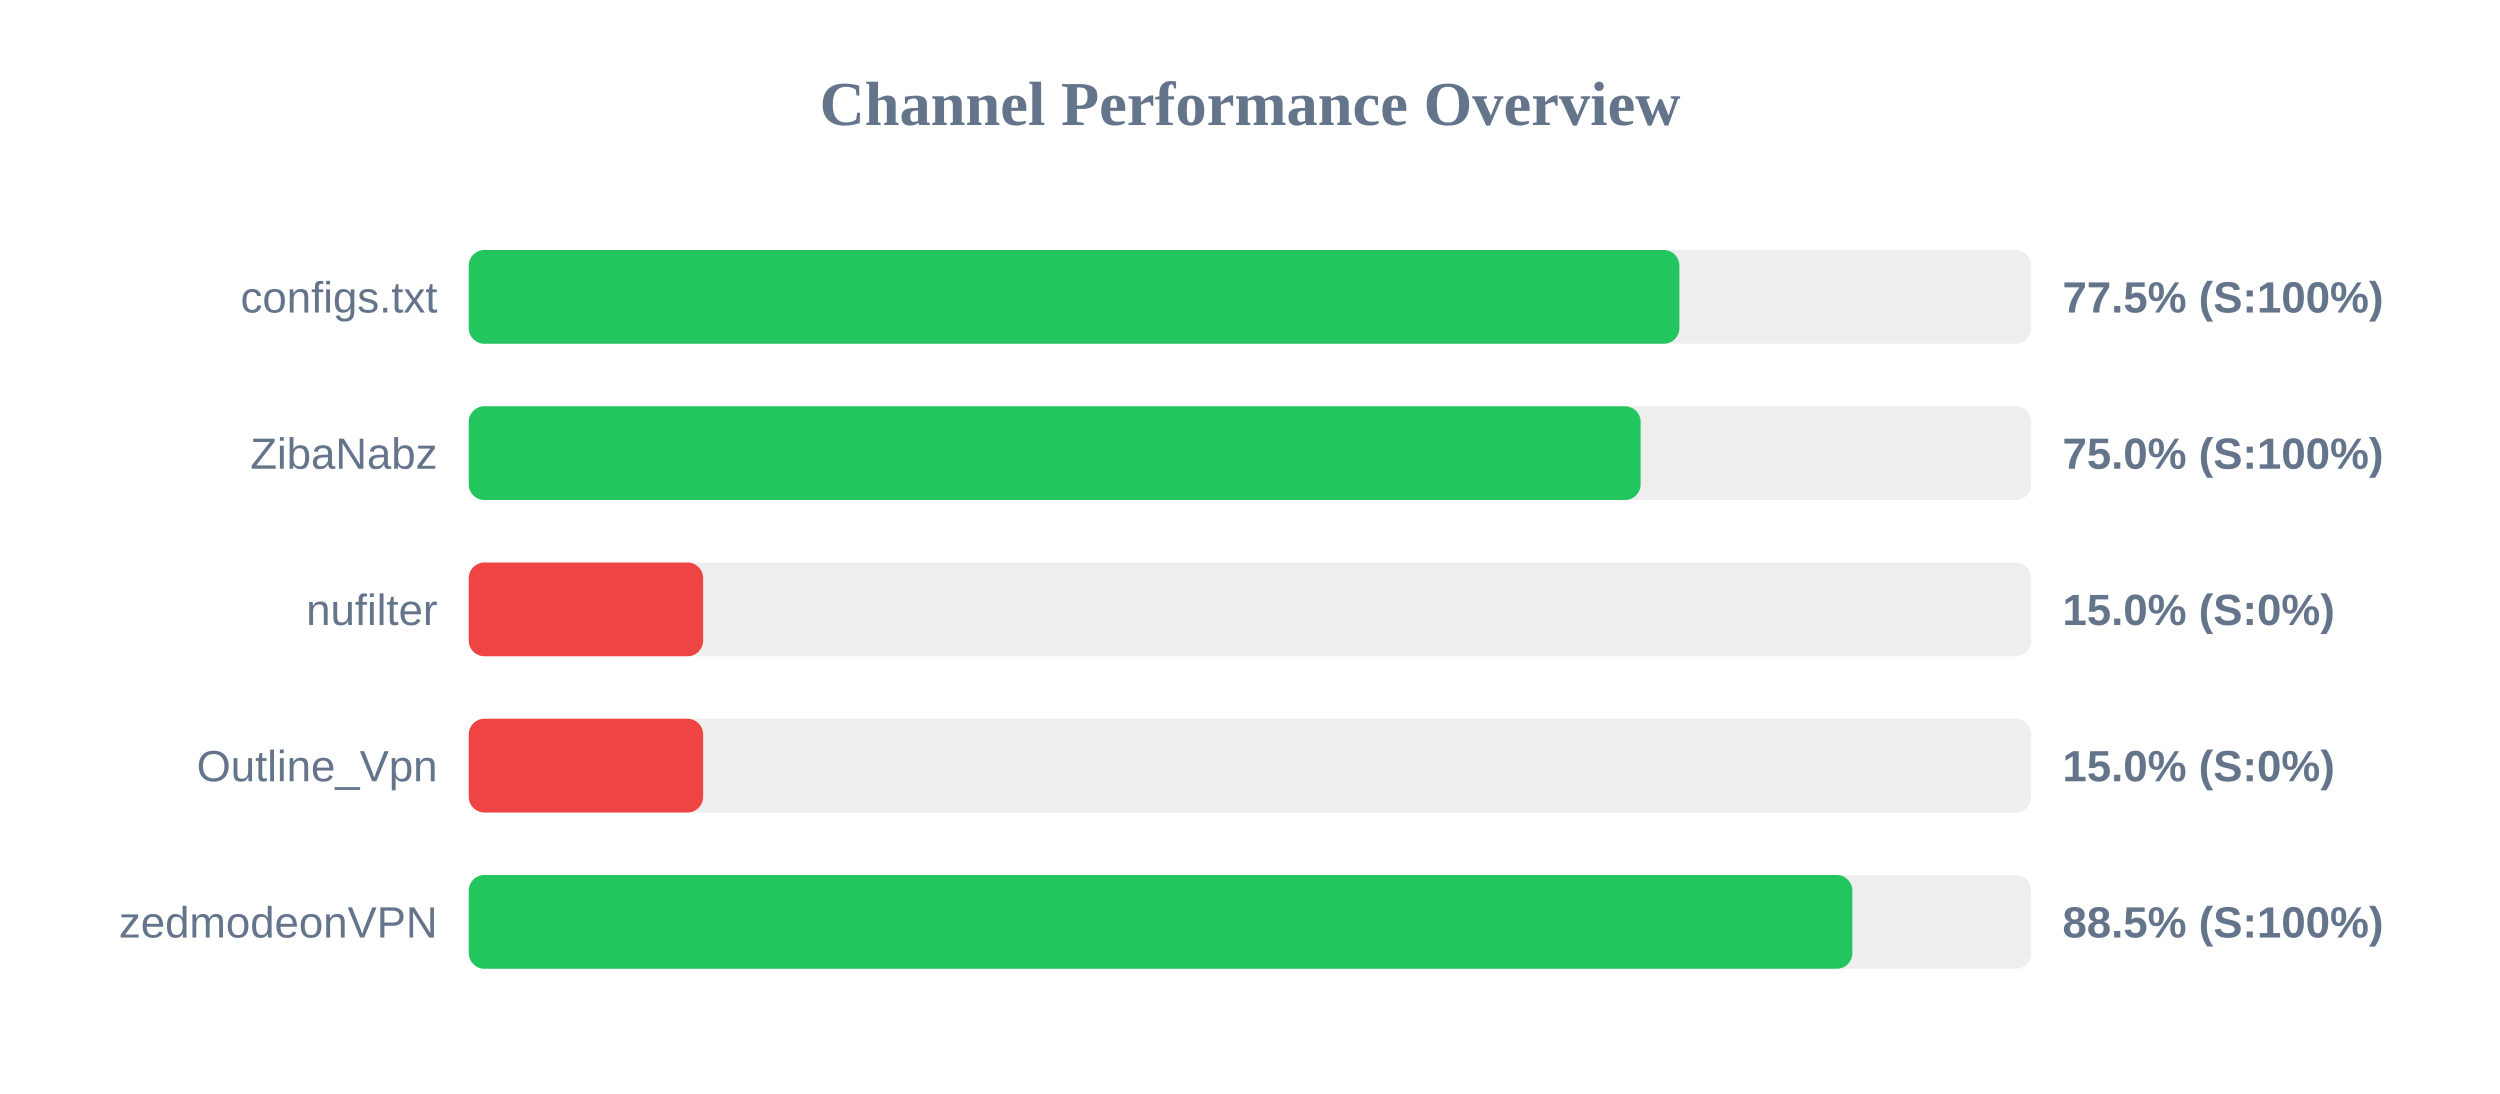
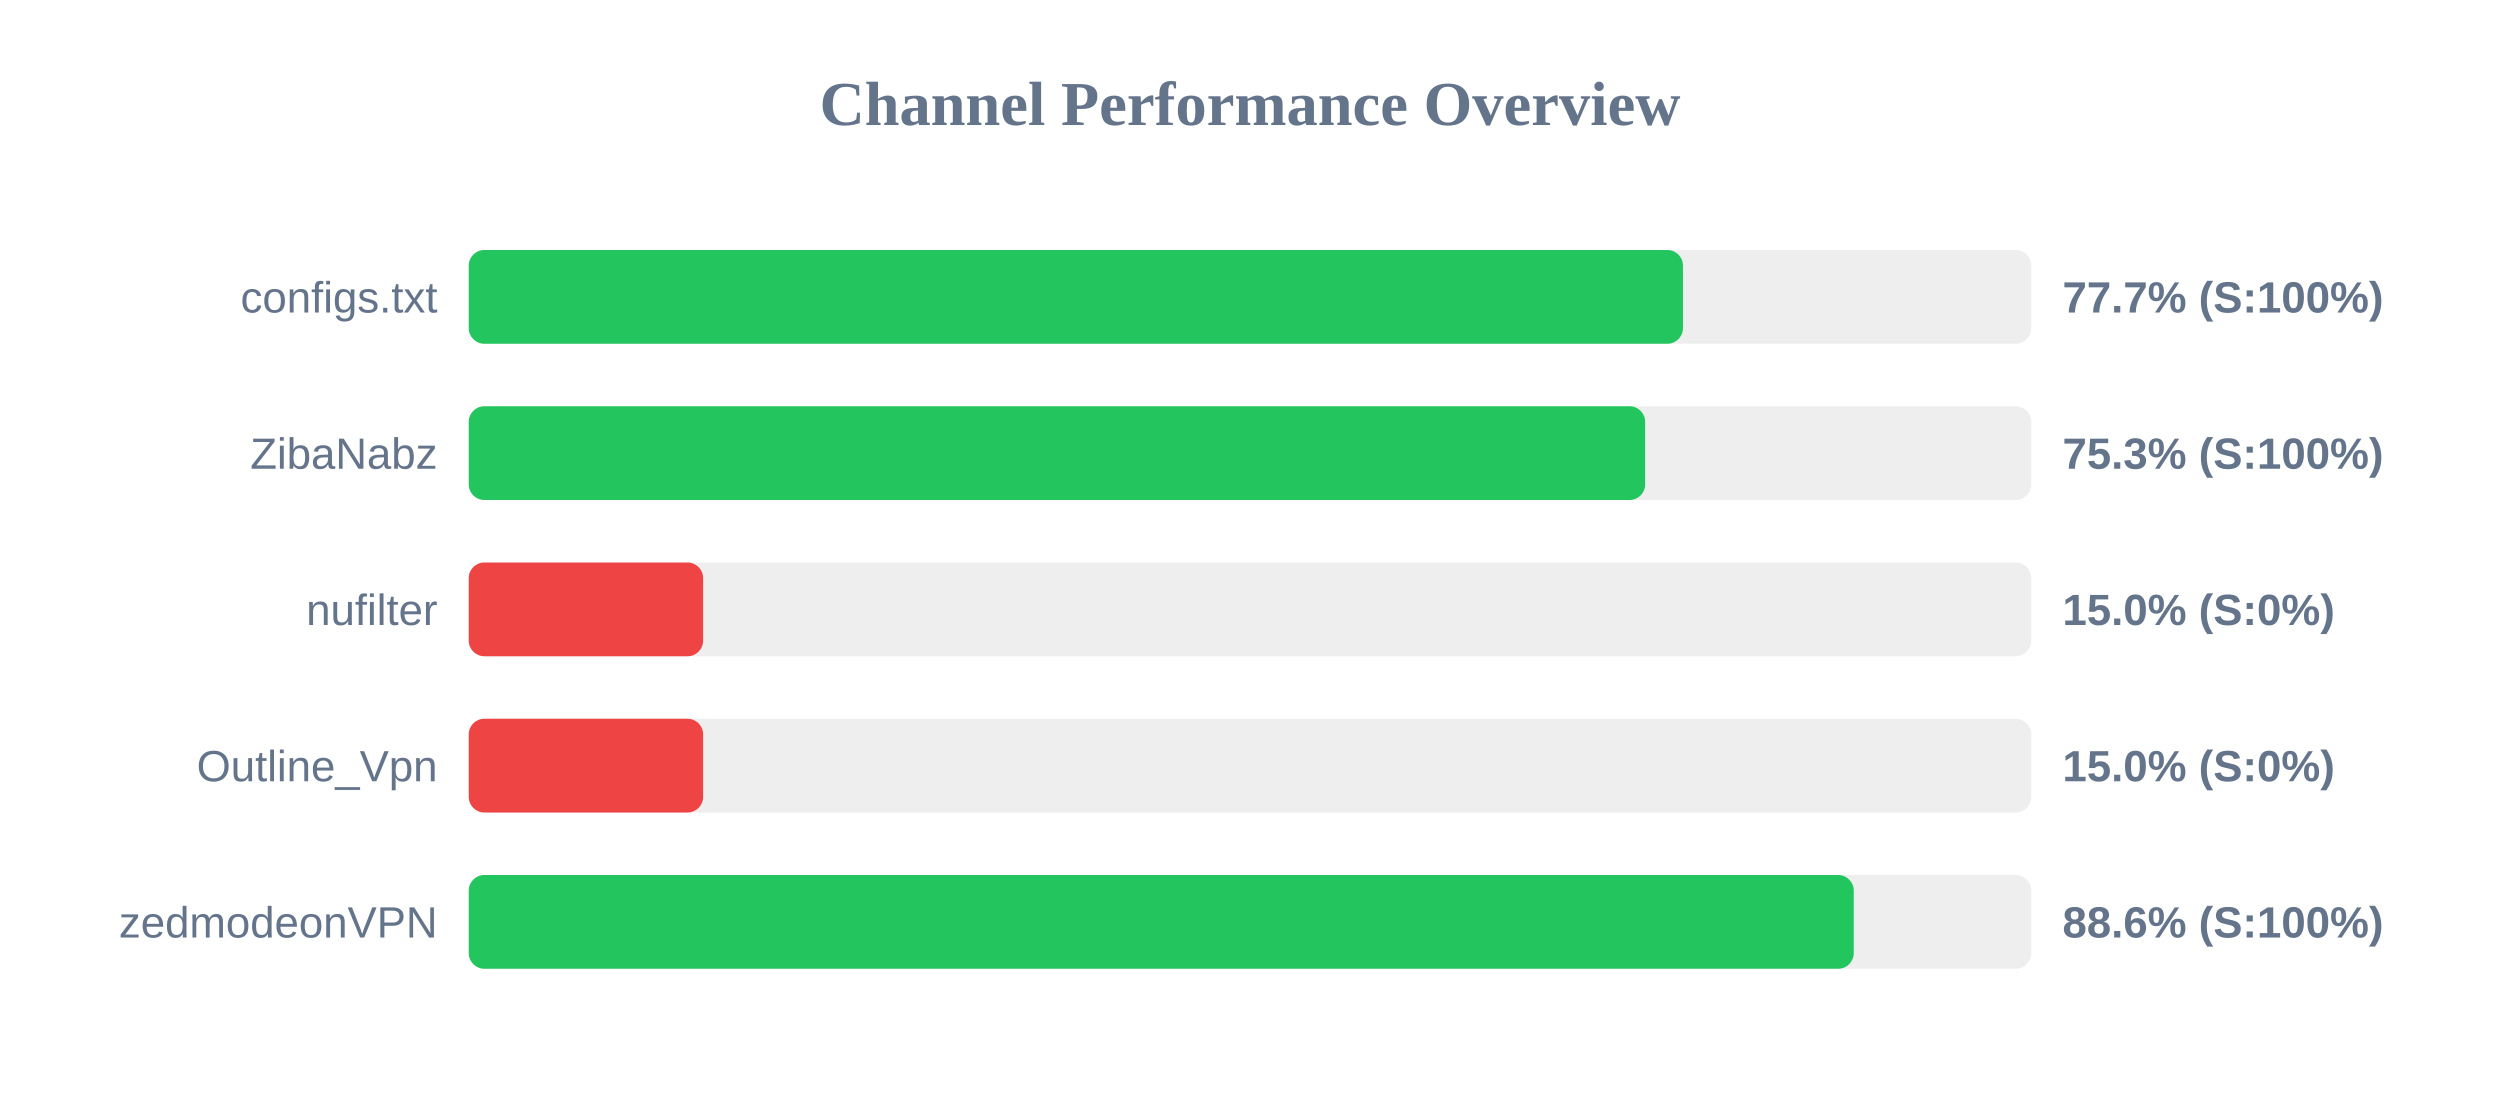
<svg xmlns="http://www.w3.org/2000/svg" width="800" height="350" version="1.1">
  <style>
        .row { font: 14px Arial; fill: #64748b; }
        .score { font: bold 14px Arial; fill: #64748b; }
    </style>
  <text x="400" y="40" text-anchor="middle" font-size="20px" font-weight="bold" fill="#64748b">Channel Performance Overview</text>
  <rect x="150" y="80" width="500" height="30" fill="#eee" rx="5" />
-   <rect x="150" y="80" width="387.4" height="30" fill="#22c55e" rx="5" />
+   <rect x="150" y="80" width="388.55" height="30" fill="#22c55e" rx="5" />
  <text x="140" y="100" text-anchor="end" class="row">configs.txt</text>
-   <text x="660" y="100" text-anchor="start" class="score">77.5% (S:100%)</text>
+   <text x="660" y="100" text-anchor="start" class="score">77.7% (S:100%)</text>
  <rect x="150" y="130" width="500" height="30" fill="#eee" rx="5" />
-   <rect x="150" y="130" width="375.0" height="30" fill="#22c55e" rx="5" />
+   <rect x="150" y="130" width="376.45" height="30" fill="#22c55e" rx="5" />
  <text x="140" y="150" text-anchor="end" class="row">ZibaNabz</text>
-   <text x="660" y="150" text-anchor="start" class="score">75.0% (S:100%)</text>
+   <text x="660" y="150" text-anchor="start" class="score">75.3% (S:100%)</text>
  <rect x="150" y="180" width="500" height="30" fill="#eee" rx="5" />
  <rect x="150" y="180" width="75.0" height="30" fill="#ef4444" rx="5" />
  <text x="140" y="200" text-anchor="end" class="row">nufilter</text>
  <text x="660" y="200" text-anchor="start" class="score">15.0% (S:0%)</text>
  <rect x="150" y="230" width="500" height="30" fill="#eee" rx="5" />
  <rect x="150" y="230" width="75.0" height="30" fill="#ef4444" rx="5" />
  <text x="140" y="250" text-anchor="end" class="row">Outline_Vpn</text>
  <text x="660" y="250" text-anchor="start" class="score">15.0% (S:0%)</text>
  <rect x="150" y="280" width="500" height="30" fill="#eee" rx="5" />
-   <rect x="150" y="280" width="442.75" height="30" fill="#22c55e" rx="5" />
+   <rect x="150" y="280" width="443.2" height="30" fill="#22c55e" rx="5" />
  <text x="140" y="300" text-anchor="end" class="row">zedmodeonVPN</text>
-   <text x="660" y="300" text-anchor="start" class="score">88.5% (S:100%)</text>
+   <text x="660" y="300" text-anchor="start" class="score">88.6% (S:100%)</text>
</svg>
